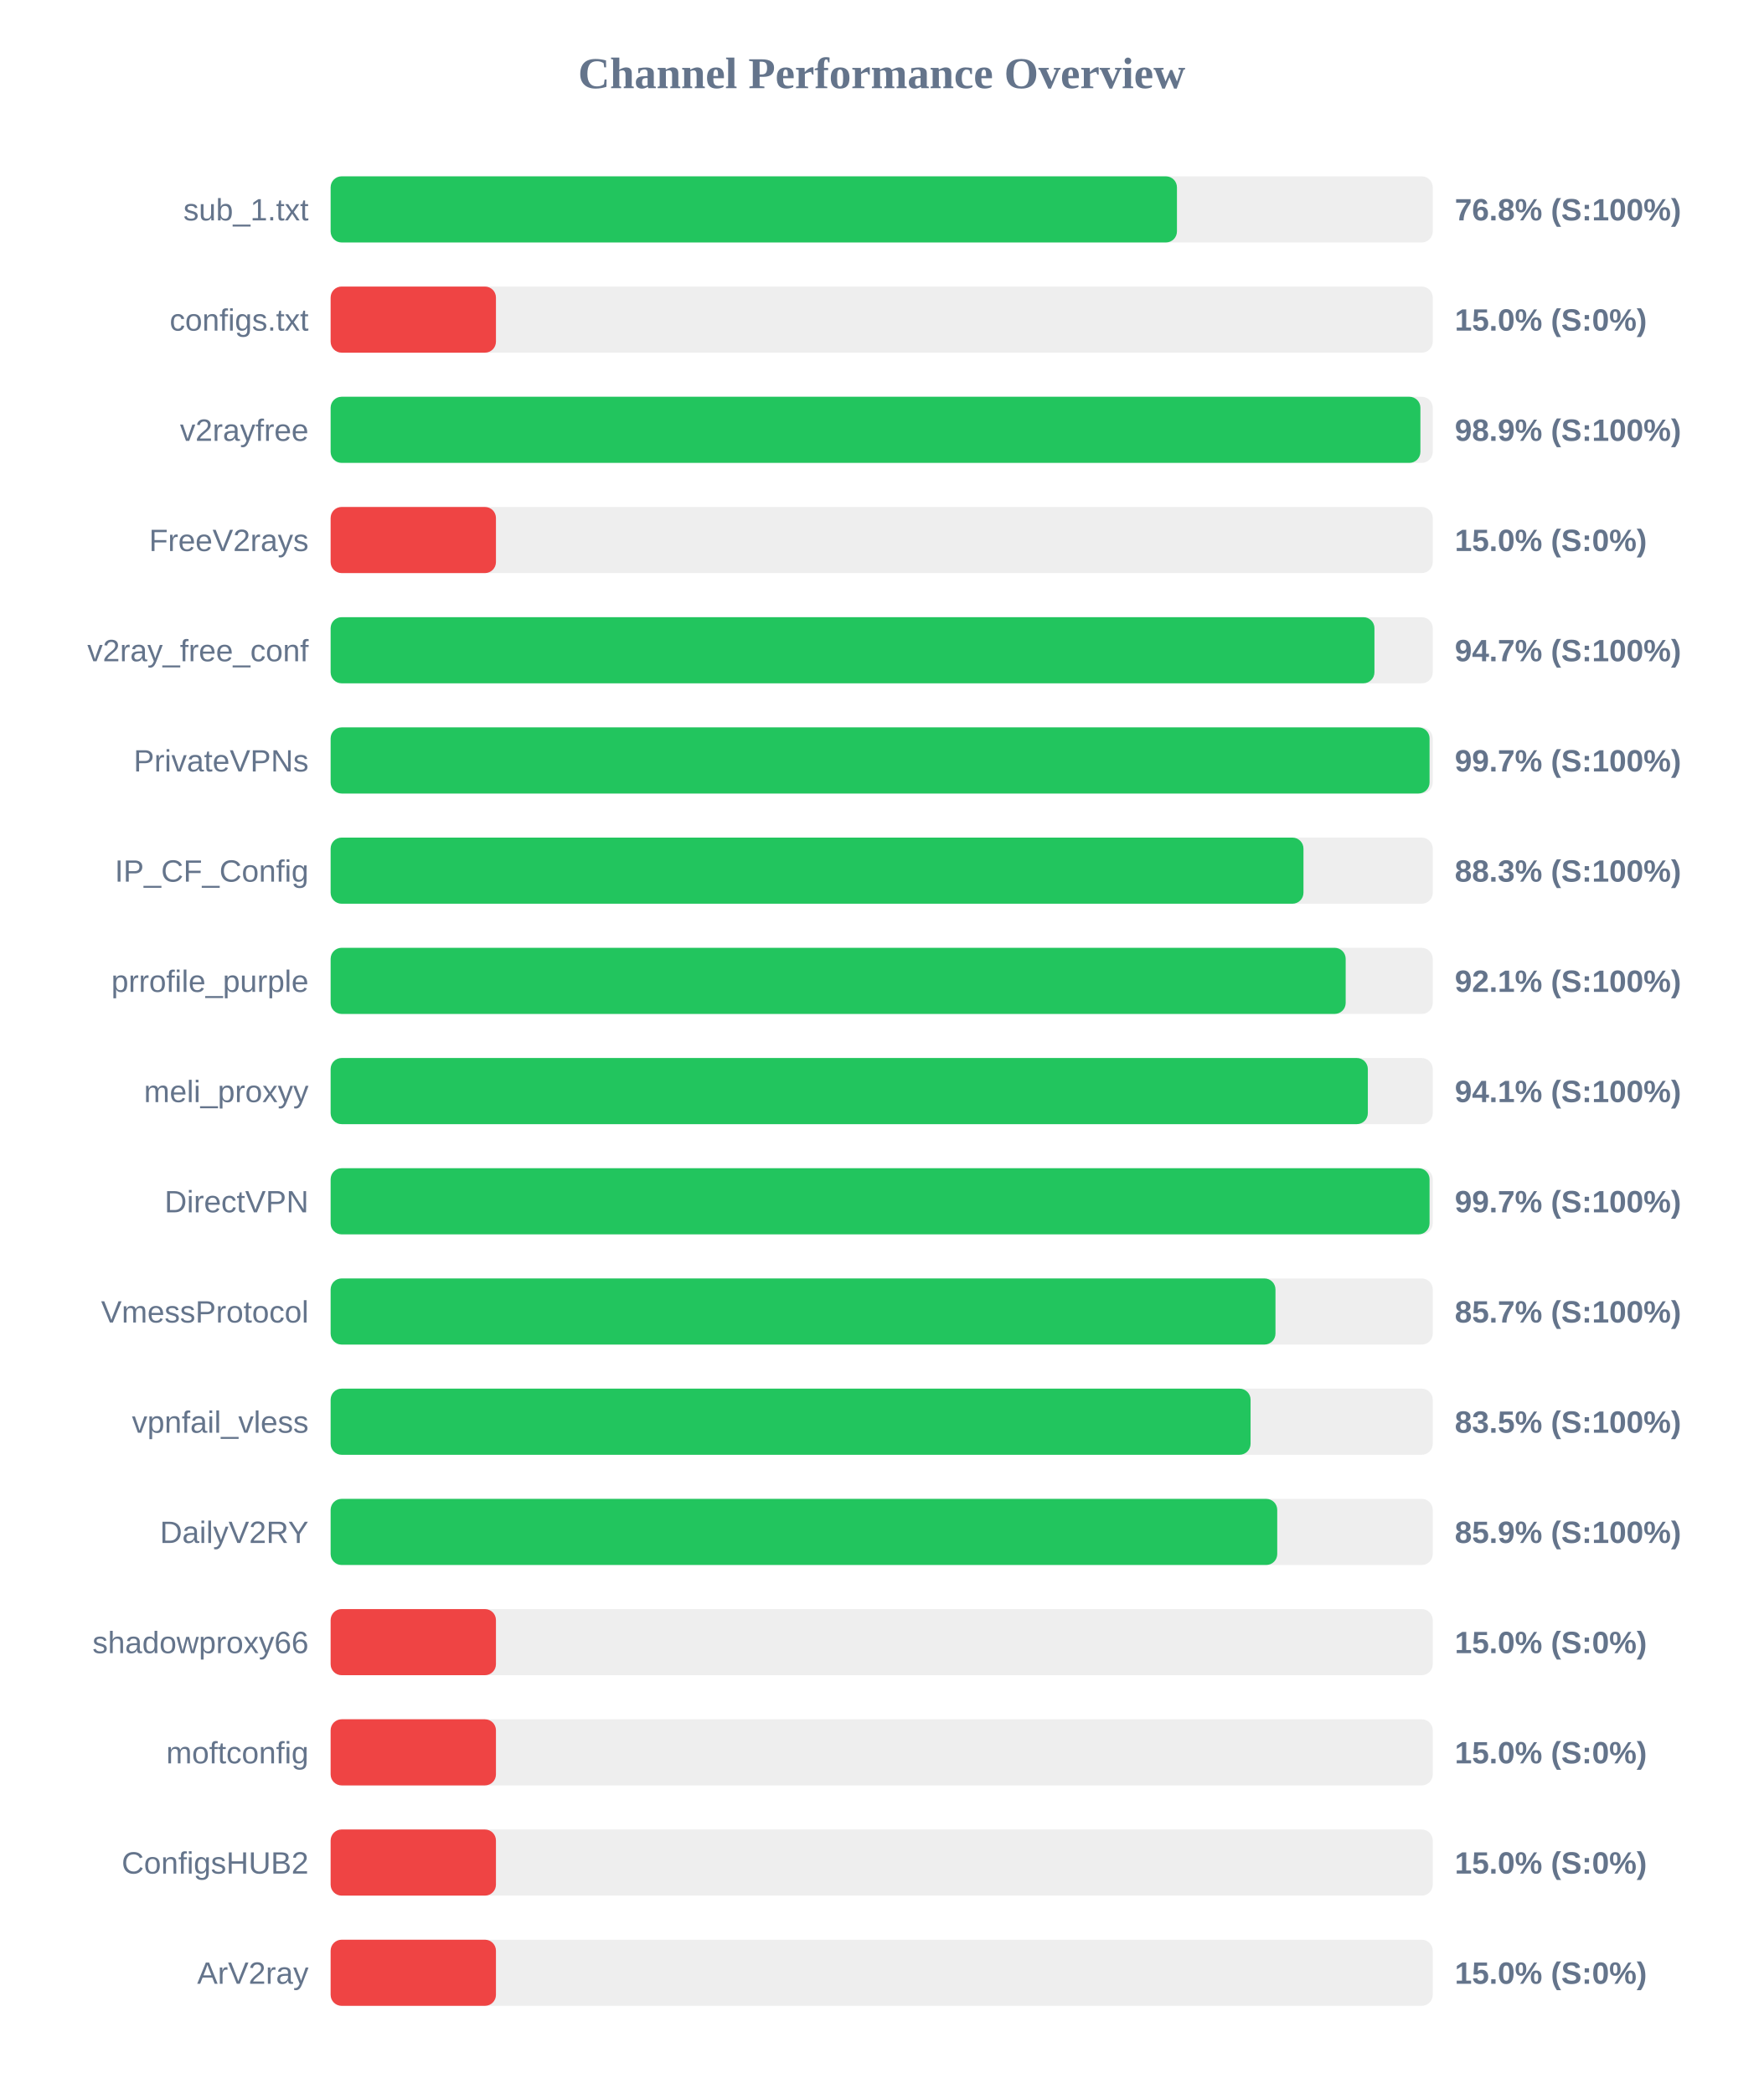
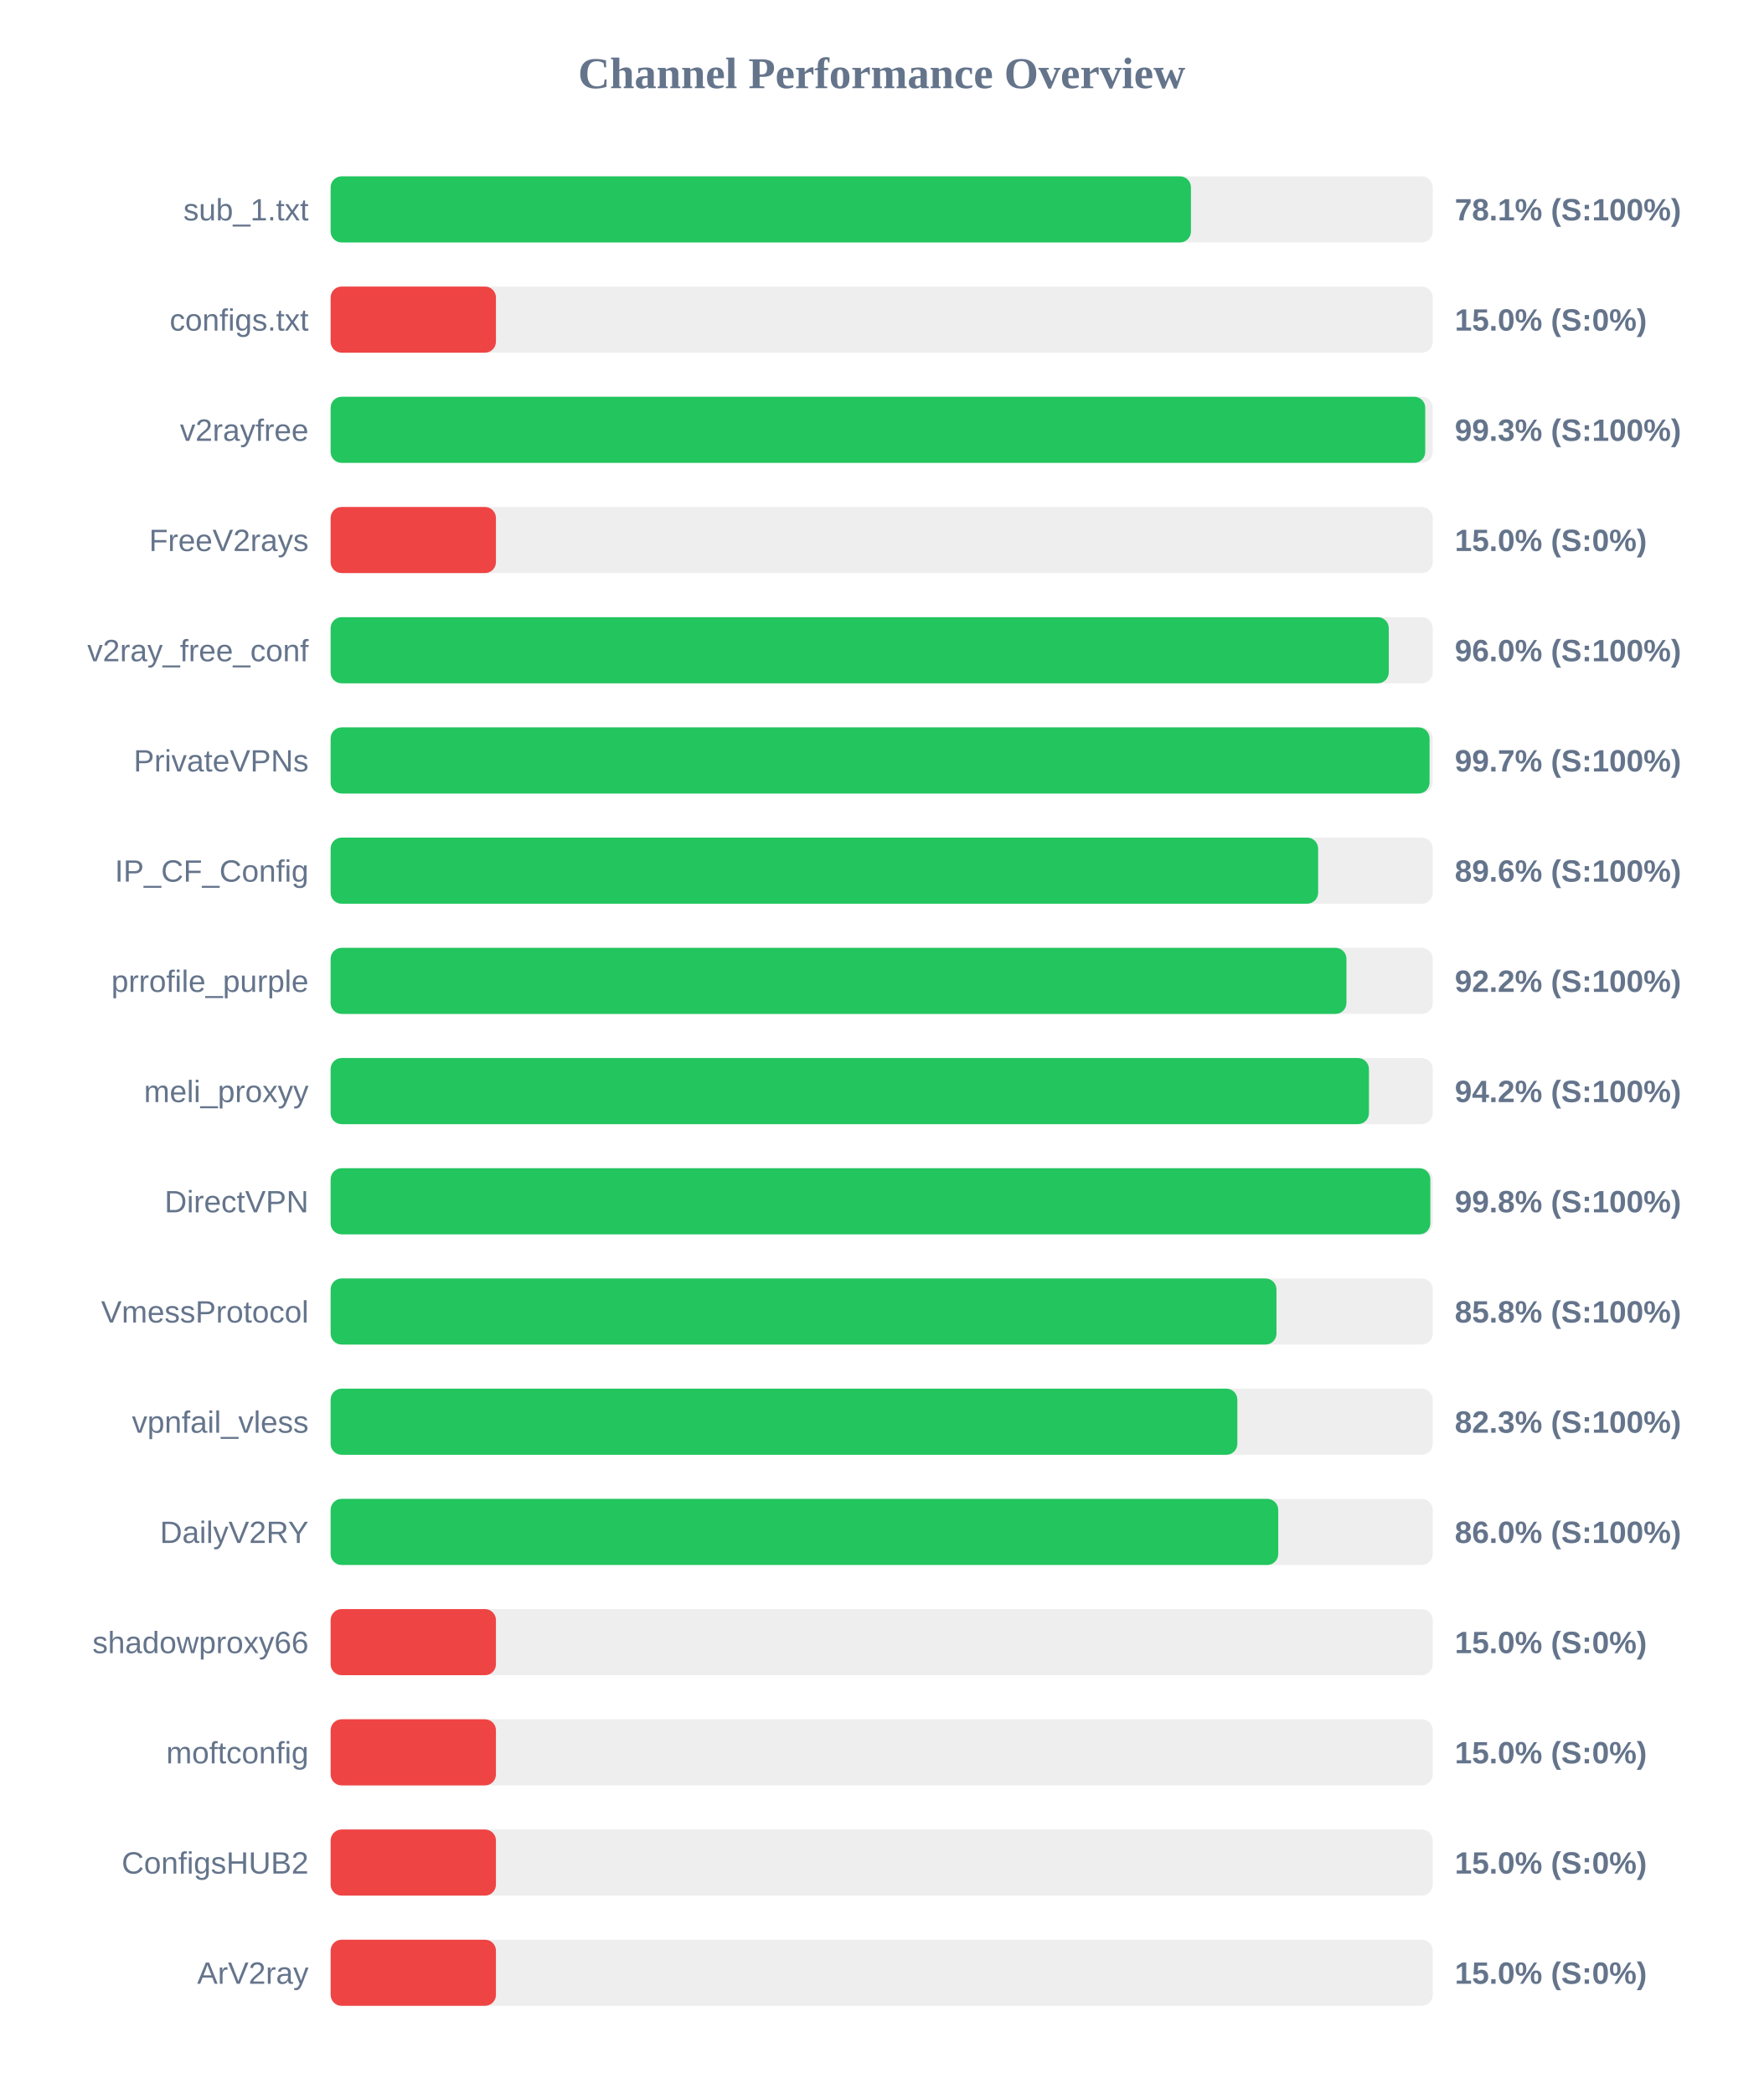
<svg xmlns="http://www.w3.org/2000/svg" width="800" height="950" version="1.1">
  <style>
        .row { font: 14px Arial; fill: #64748b; }
        .score { font: bold 14px Arial; fill: #64748b; }
    </style>
  <text x="400" y="40" text-anchor="middle" font-size="20px" font-weight="bold" fill="#64748b">Channel Performance Overview</text>
  <rect x="150" y="80" width="500" height="30" fill="#eee" rx="5" />
-   <rect x="150" y="80" width="383.95" height="30" fill="#22c55e" rx="5" />
+   <rect x="150" y="80" width="390.3" height="30" fill="#22c55e" rx="5" />
  <text x="140" y="100" text-anchor="end" class="row">sub_1.txt</text>
-   <text x="660" y="100" text-anchor="start" class="score">76.8% (S:100%)</text>
+   <text x="660" y="100" text-anchor="start" class="score">78.1% (S:100%)</text>
  <rect x="150" y="130" width="500" height="30" fill="#eee" rx="5" />
  <rect x="150" y="130" width="75.0" height="30" fill="#ef4444" rx="5" />
  <text x="140" y="150" text-anchor="end" class="row">configs.txt</text>
  <text x="660" y="150" text-anchor="start" class="score">15.0% (S:0%)</text>
  <rect x="150" y="180" width="500" height="30" fill="#eee" rx="5" />
-   <rect x="150" y="180" width="494.4" height="30" fill="#22c55e" rx="5" />
+   <rect x="150" y="180" width="496.6" height="30" fill="#22c55e" rx="5" />
  <text x="140" y="200" text-anchor="end" class="row">v2rayfree</text>
-   <text x="660" y="200" text-anchor="start" class="score">98.9% (S:100%)</text>
+   <text x="660" y="200" text-anchor="start" class="score">99.3% (S:100%)</text>
  <rect x="150" y="230" width="500" height="30" fill="#eee" rx="5" />
  <rect x="150" y="230" width="75.0" height="30" fill="#ef4444" rx="5" />
  <text x="140" y="250" text-anchor="end" class="row">FreeV2rays</text>
  <text x="660" y="250" text-anchor="start" class="score">15.0% (S:0%)</text>
  <rect x="150" y="280" width="500" height="30" fill="#eee" rx="5" />
-   <rect x="150" y="280" width="473.55" height="30" fill="#22c55e" rx="5" />
+   <rect x="150" y="280" width="480.05" height="30" fill="#22c55e" rx="5" />
  <text x="140" y="300" text-anchor="end" class="row">v2ray_free_conf</text>
-   <text x="660" y="300" text-anchor="start" class="score">94.7% (S:100%)</text>
+   <text x="660" y="300" text-anchor="start" class="score">96.0% (S:100%)</text>
  <rect x="150" y="330" width="500" height="30" fill="#eee" rx="5" />
  <rect x="150" y="330" width="498.55" height="30" fill="#22c55e" rx="5" />
  <text x="140" y="350" text-anchor="end" class="row">PrivateVPNs</text>
  <text x="660" y="350" text-anchor="start" class="score">99.7% (S:100%)</text>
  <rect x="150" y="380" width="500" height="30" fill="#eee" rx="5" />
-   <rect x="150" y="380" width="441.35" height="30" fill="#22c55e" rx="5" />
+   <rect x="150" y="380" width="448.0" height="30" fill="#22c55e" rx="5" />
  <text x="140" y="400" text-anchor="end" class="row">IP_CF_Config</text>
-   <text x="660" y="400" text-anchor="start" class="score">88.3% (S:100%)</text>
+   <text x="660" y="400" text-anchor="start" class="score">89.6% (S:100%)</text>
  <rect x="150" y="430" width="500" height="30" fill="#eee" rx="5" />
-   <rect x="150" y="430" width="460.5" height="30" fill="#22c55e" rx="5" />
+   <rect x="150" y="430" width="460.85" height="30" fill="#22c55e" rx="5" />
  <text x="140" y="450" text-anchor="end" class="row">prrofile_purple</text>
-   <text x="660" y="450" text-anchor="start" class="score">92.1% (S:100%)</text>
+   <text x="660" y="450" text-anchor="start" class="score">92.2% (S:100%)</text>
  <rect x="150" y="480" width="500" height="30" fill="#eee" rx="5" />
-   <rect x="150" y="480" width="470.55" height="30" fill="#22c55e" rx="5" />
+   <rect x="150" y="480" width="471.05" height="30" fill="#22c55e" rx="5" />
  <text x="140" y="500" text-anchor="end" class="row">meli_proxyy</text>
-   <text x="660" y="500" text-anchor="start" class="score">94.1% (S:100%)</text>
+   <text x="660" y="500" text-anchor="start" class="score">94.2% (S:100%)</text>
  <rect x="150" y="530" width="500" height="30" fill="#eee" rx="5" />
-   <rect x="150" y="530" width="498.55" height="30" fill="#22c55e" rx="5" />
+   <rect x="150" y="530" width="498.9" height="30" fill="#22c55e" rx="5" />
  <text x="140" y="550" text-anchor="end" class="row">DirectVPN</text>
-   <text x="660" y="550" text-anchor="start" class="score">99.7% (S:100%)</text>
+   <text x="660" y="550" text-anchor="start" class="score">99.8% (S:100%)</text>
  <rect x="150" y="580" width="500" height="30" fill="#eee" rx="5" />
-   <rect x="150" y="580" width="428.65" height="30" fill="#22c55e" rx="5" />
+   <rect x="150" y="580" width="429.1" height="30" fill="#22c55e" rx="5" />
  <text x="140" y="600" text-anchor="end" class="row">VmessProtocol</text>
-   <text x="660" y="600" text-anchor="start" class="score">85.7% (S:100%)</text>
+   <text x="660" y="600" text-anchor="start" class="score">85.8% (S:100%)</text>
  <rect x="150" y="630" width="500" height="30" fill="#eee" rx="5" />
-   <rect x="150" y="630" width="417.35" height="30" fill="#22c55e" rx="5" />
+   <rect x="150" y="630" width="411.35" height="30" fill="#22c55e" rx="5" />
  <text x="140" y="650" text-anchor="end" class="row">vpnfail_vless</text>
-   <text x="660" y="650" text-anchor="start" class="score">83.5% (S:100%)</text>
+   <text x="660" y="650" text-anchor="start" class="score">82.3% (S:100%)</text>
  <rect x="150" y="680" width="500" height="30" fill="#eee" rx="5" />
-   <rect x="150" y="680" width="429.45" height="30" fill="#22c55e" rx="5" />
+   <rect x="150" y="680" width="429.9" height="30" fill="#22c55e" rx="5" />
  <text x="140" y="700" text-anchor="end" class="row">DailyV2RY</text>
-   <text x="660" y="700" text-anchor="start" class="score">85.9% (S:100%)</text>
+   <text x="660" y="700" text-anchor="start" class="score">86.0% (S:100%)</text>
  <rect x="150" y="730" width="500" height="30" fill="#eee" rx="5" />
  <rect x="150" y="730" width="75.0" height="30" fill="#ef4444" rx="5" />
  <text x="140" y="750" text-anchor="end" class="row">shadowproxy66</text>
  <text x="660" y="750" text-anchor="start" class="score">15.0% (S:0%)</text>
  <rect x="150" y="780" width="500" height="30" fill="#eee" rx="5" />
  <rect x="150" y="780" width="75.0" height="30" fill="#ef4444" rx="5" />
  <text x="140" y="800" text-anchor="end" class="row">moftconfig</text>
  <text x="660" y="800" text-anchor="start" class="score">15.0% (S:0%)</text>
  <rect x="150" y="830" width="500" height="30" fill="#eee" rx="5" />
  <rect x="150" y="830" width="75.0" height="30" fill="#ef4444" rx="5" />
  <text x="140" y="850" text-anchor="end" class="row">ConfigsHUB2</text>
  <text x="660" y="850" text-anchor="start" class="score">15.0% (S:0%)</text>
  <rect x="150" y="880" width="500" height="30" fill="#eee" rx="5" />
  <rect x="150" y="880" width="75.0" height="30" fill="#ef4444" rx="5" />
  <text x="140" y="900" text-anchor="end" class="row">ArV2ray</text>
  <text x="660" y="900" text-anchor="start" class="score">15.0% (S:0%)</text>
</svg>
